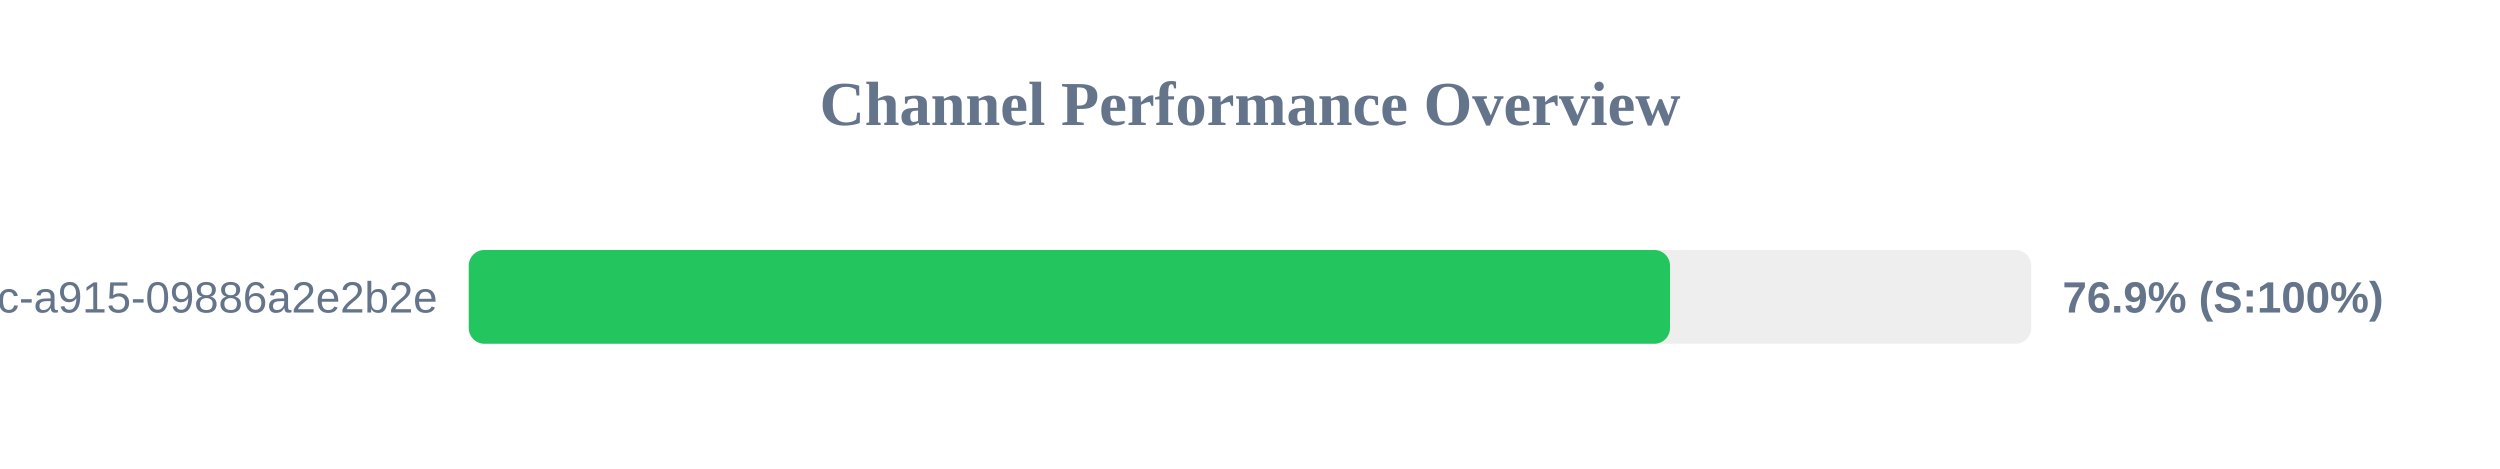
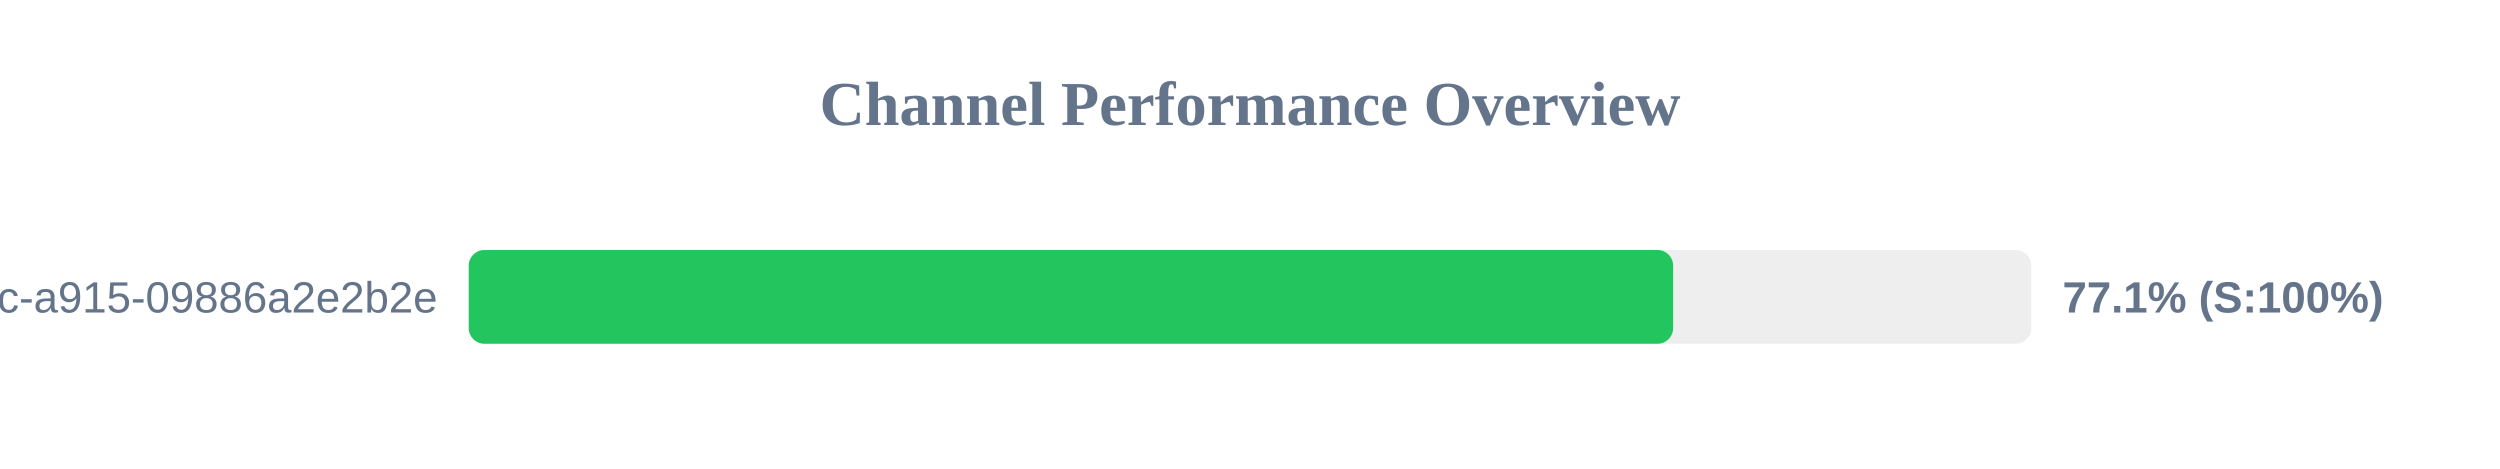
<svg xmlns="http://www.w3.org/2000/svg" width="800" height="150" version="1.1">
  <style>
        .row { font: 14px Arial; fill: #64748b; }
        .score { font: bold 14px Arial; fill: #64748b; }
    </style>
  <text x="400" y="40" text-anchor="middle" font-size="20px" font-weight="bold" fill="#64748b">Channel Performance Overview</text>
  <rect x="150" y="80" width="500" height="30" fill="#eee" rx="5" />
-   <rect x="150" y="80" width="384.4" height="30" fill="#22c55e" rx="5" />
+   <rect x="150" y="80" width="385.4" height="30" fill="#22c55e" rx="5" />
  <text x="140" y="100" text-anchor="end" class="row">?uuid=52816135-d3bc-46bc-a915-09886a2e2b2e</text>
-   <text x="660" y="100" text-anchor="start" class="score">76.9% (S:100%)</text>
+   <text x="660" y="100" text-anchor="start" class="score">77.1% (S:100%)</text>
</svg>
